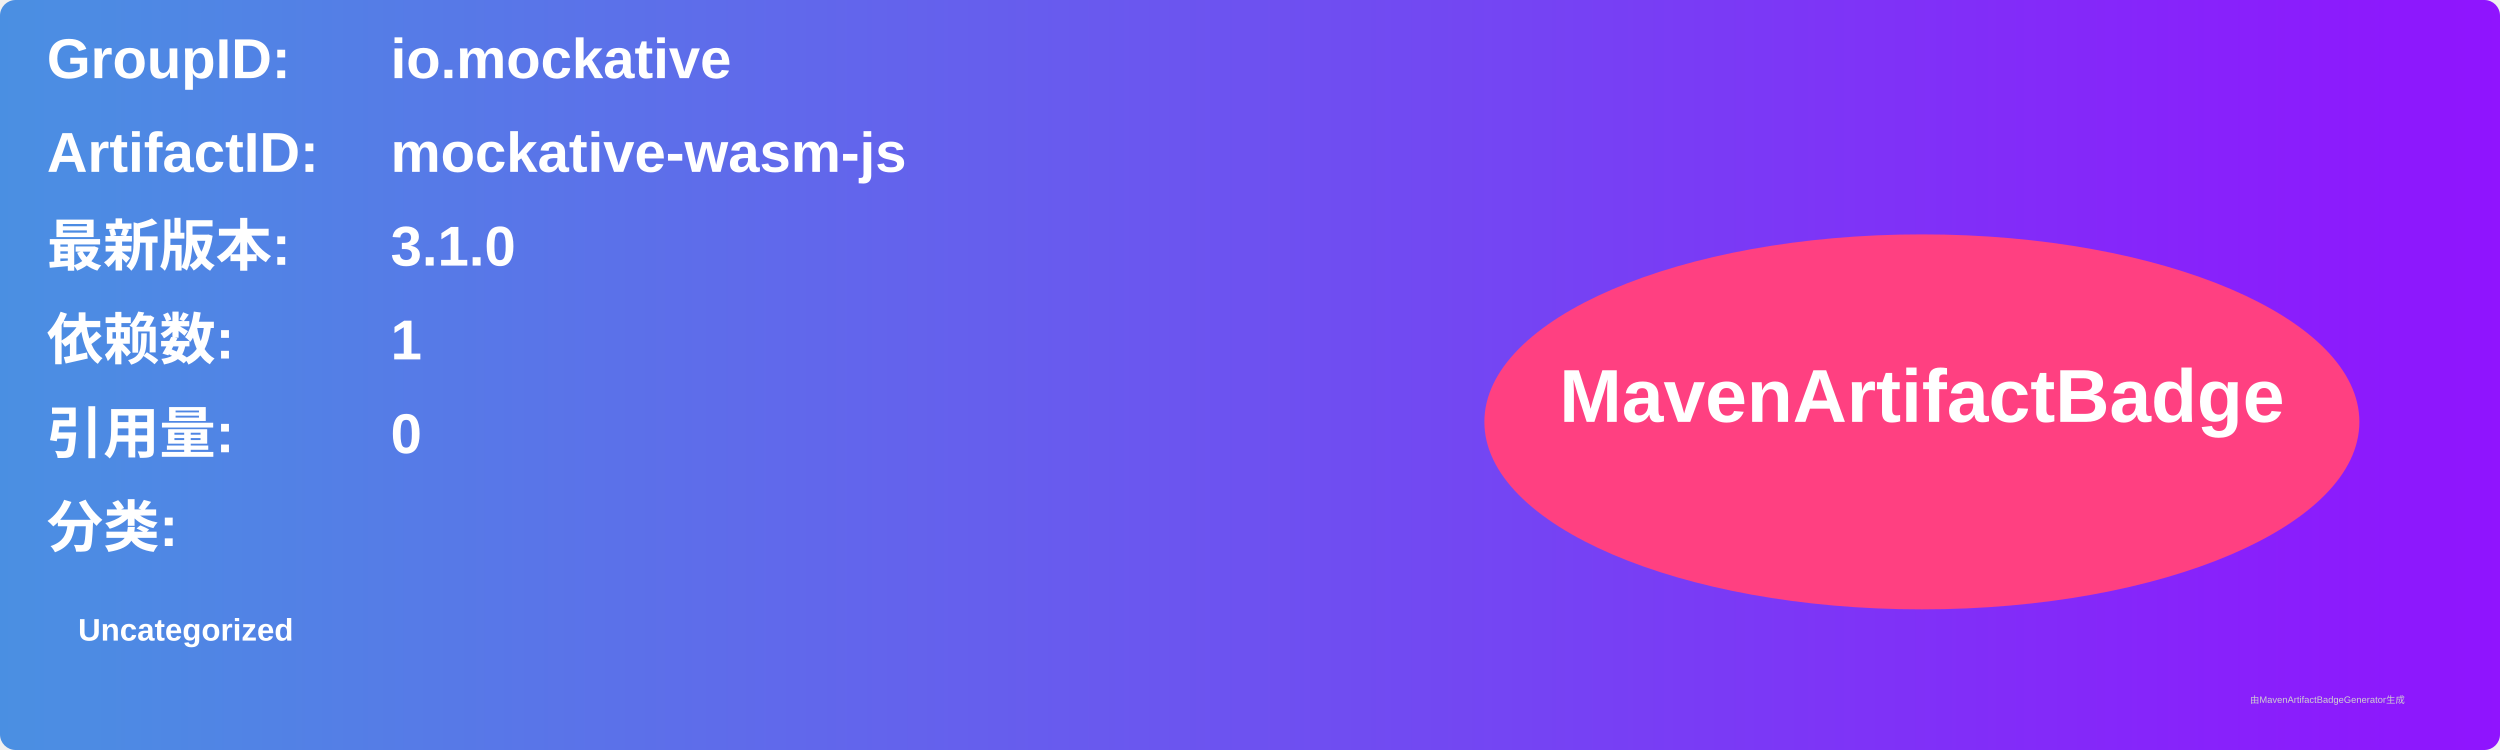
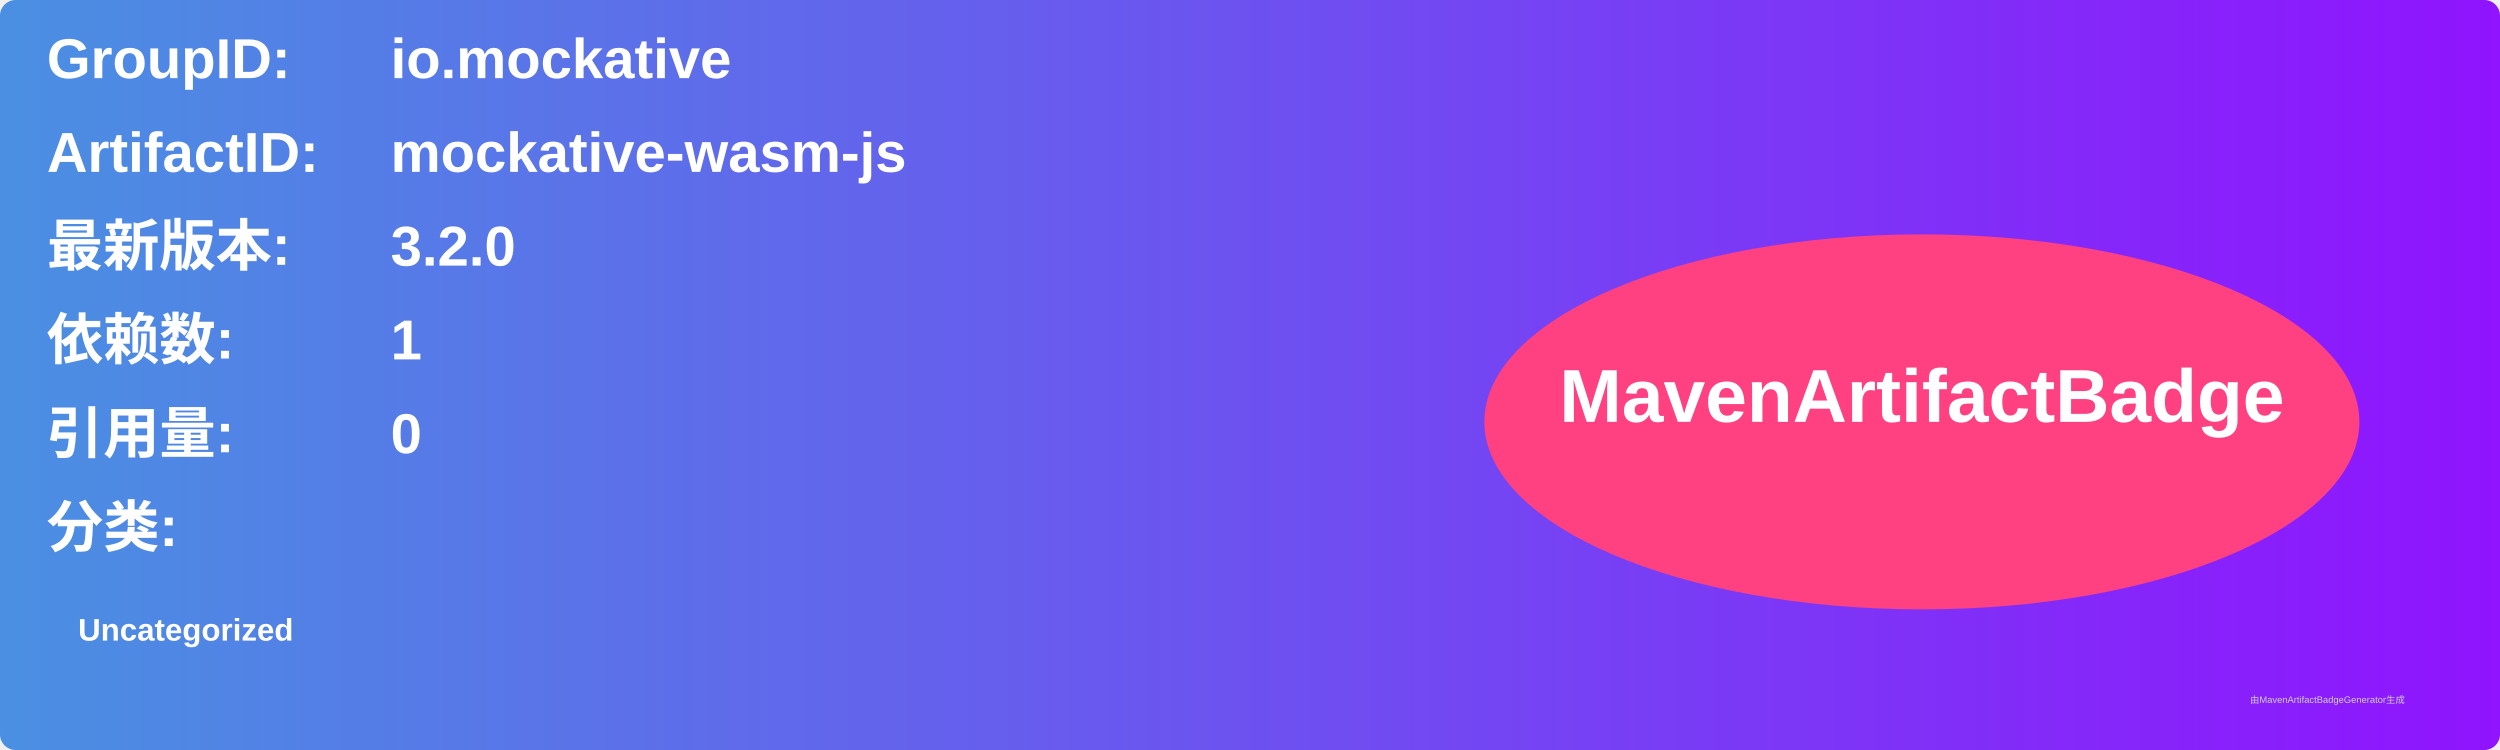
<svg xmlns="http://www.w3.org/2000/svg" width="800" height="240" viewBox="0 0 800 240">
  <linearGradient id="grad" x1="0%" y1="0%" x2="100%" y2="0%">
    <stop offset="0%" stop-color="#4a90e2" />
    <stop offset="100%" stop-color="#9013fe" />
  </linearGradient>
  <rect width="100%" height="100%" rx="5" ry="5" fill="url(#grad)" />
  <g transform="translate(15, 15)">
    <text x="0" y="10" font-family="Arial" font-size="18" fill="white" font-weight="bold" width="260">GroupID:</text>
    <text x="110" y="10" font-family="Arial" font-size="18" fill="white" font-weight="bold" width="460">io.mockative</text>
    <text x="0" y="40" font-family="Arial" font-size="18" fill="white" font-weight="bold" width="260">ArtifactID:</text>
    <text x="110" y="40" font-family="Arial" font-size="18" fill="white" font-weight="bold" width="460">mockative-wasm-js</text>
    <text x="0" y="70" font-family="Arial" font-size="18" fill="white" font-weight="bold">最新版本:</text>
    <text x="110" y="70" font-family="Arial" font-size="18" fill="white" font-weight="bold">
-       <tspan font-weight="bold">3.1.0</tspan>
+       <tspan font-weight="bold">3.2.0</tspan>
    </text>
    <text x="0" y="100" font-family="Arial" font-size="18" fill="white" font-weight="bold">依赖数: </text>
    <text x="110" y="100" font-family="Arial" font-size="18" fill="white">
      <tspan font-weight="bold">1</tspan>
    </text>
    <text x="0" y="130" font-family="Arial" font-size="18" fill="white" font-weight="bold">引用量: </text>
    <text x="110" y="130" font-family="Arial" font-size="18" fill="white">
      <tspan font-weight="bold">0</tspan>
    </text>
    <text x="0" y="160" font-family="Arial" font-size="18" fill="white" font-weight="bold">分类:</text>
    <text x="10" y="190" font-family="Arial" font-size="10" fill="white">
      <tspan font-weight="bold">Uncategorized</tspan>
    </text>
    <ellipse cx="600" cy="120" rx="140" ry="60" fill="#ff4081" />
    <text x="600" y="120" text-anchor="middle" font-family="Arial" font-size="24" fill="white" font-weight="bold">MavenArtifactBadge</text>
  </g>
  <text x="720" y="225" font-family="Arial" font-size="3" fill="#d0d0d0">由MavenArtifactBadgeGenerator生成</text>
</svg>
